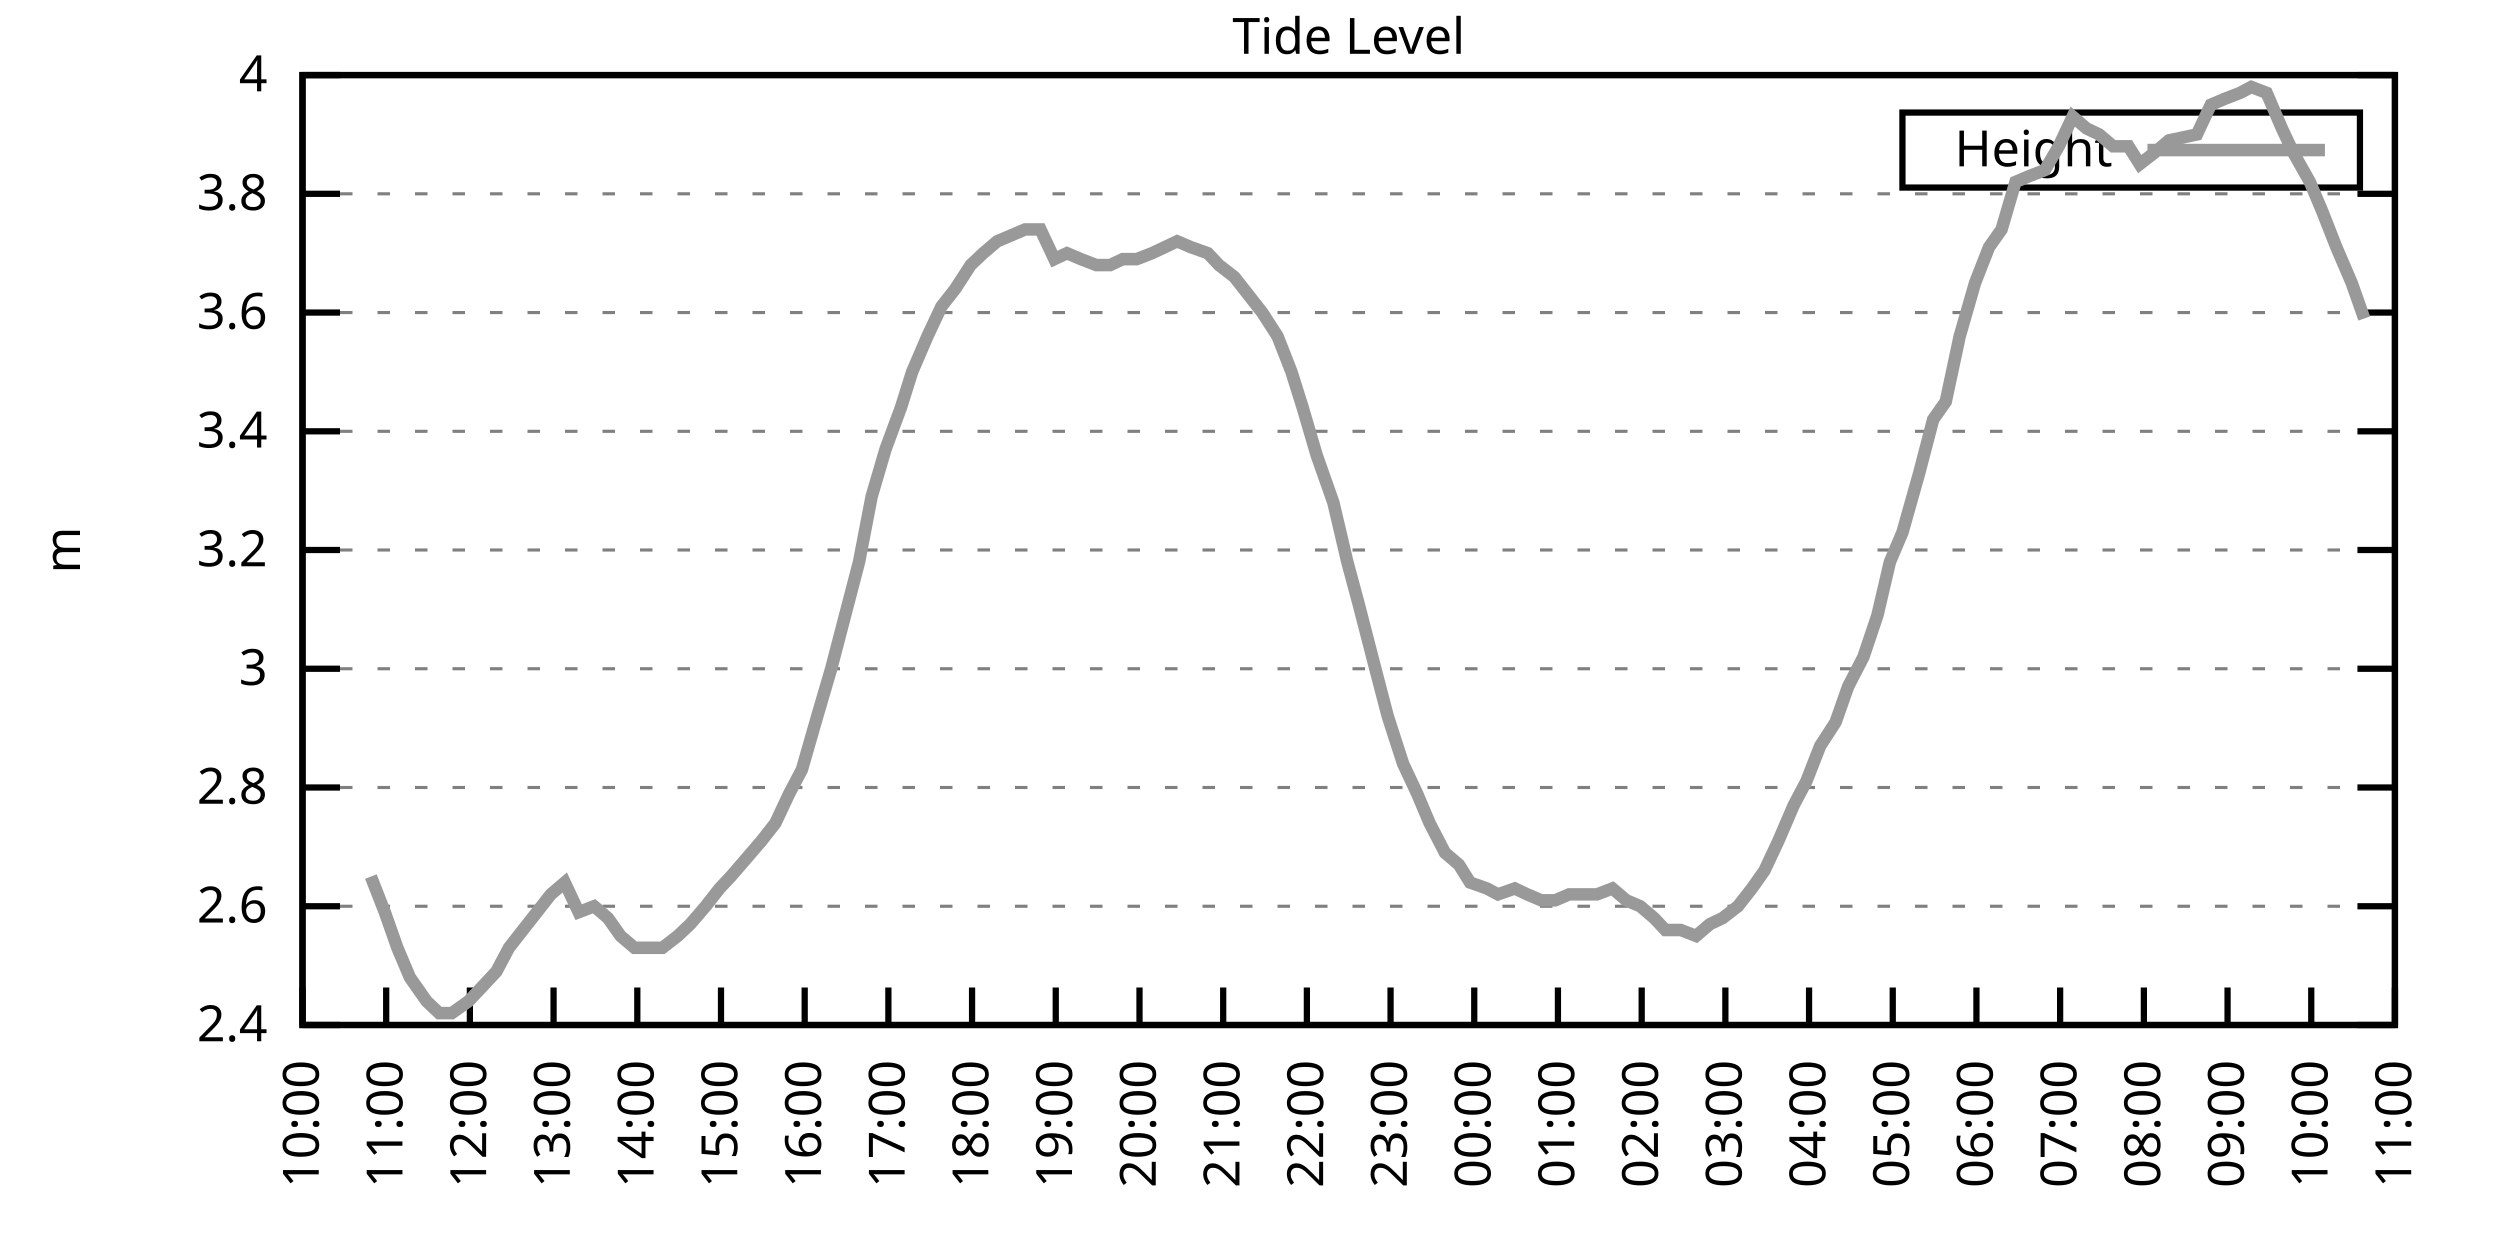
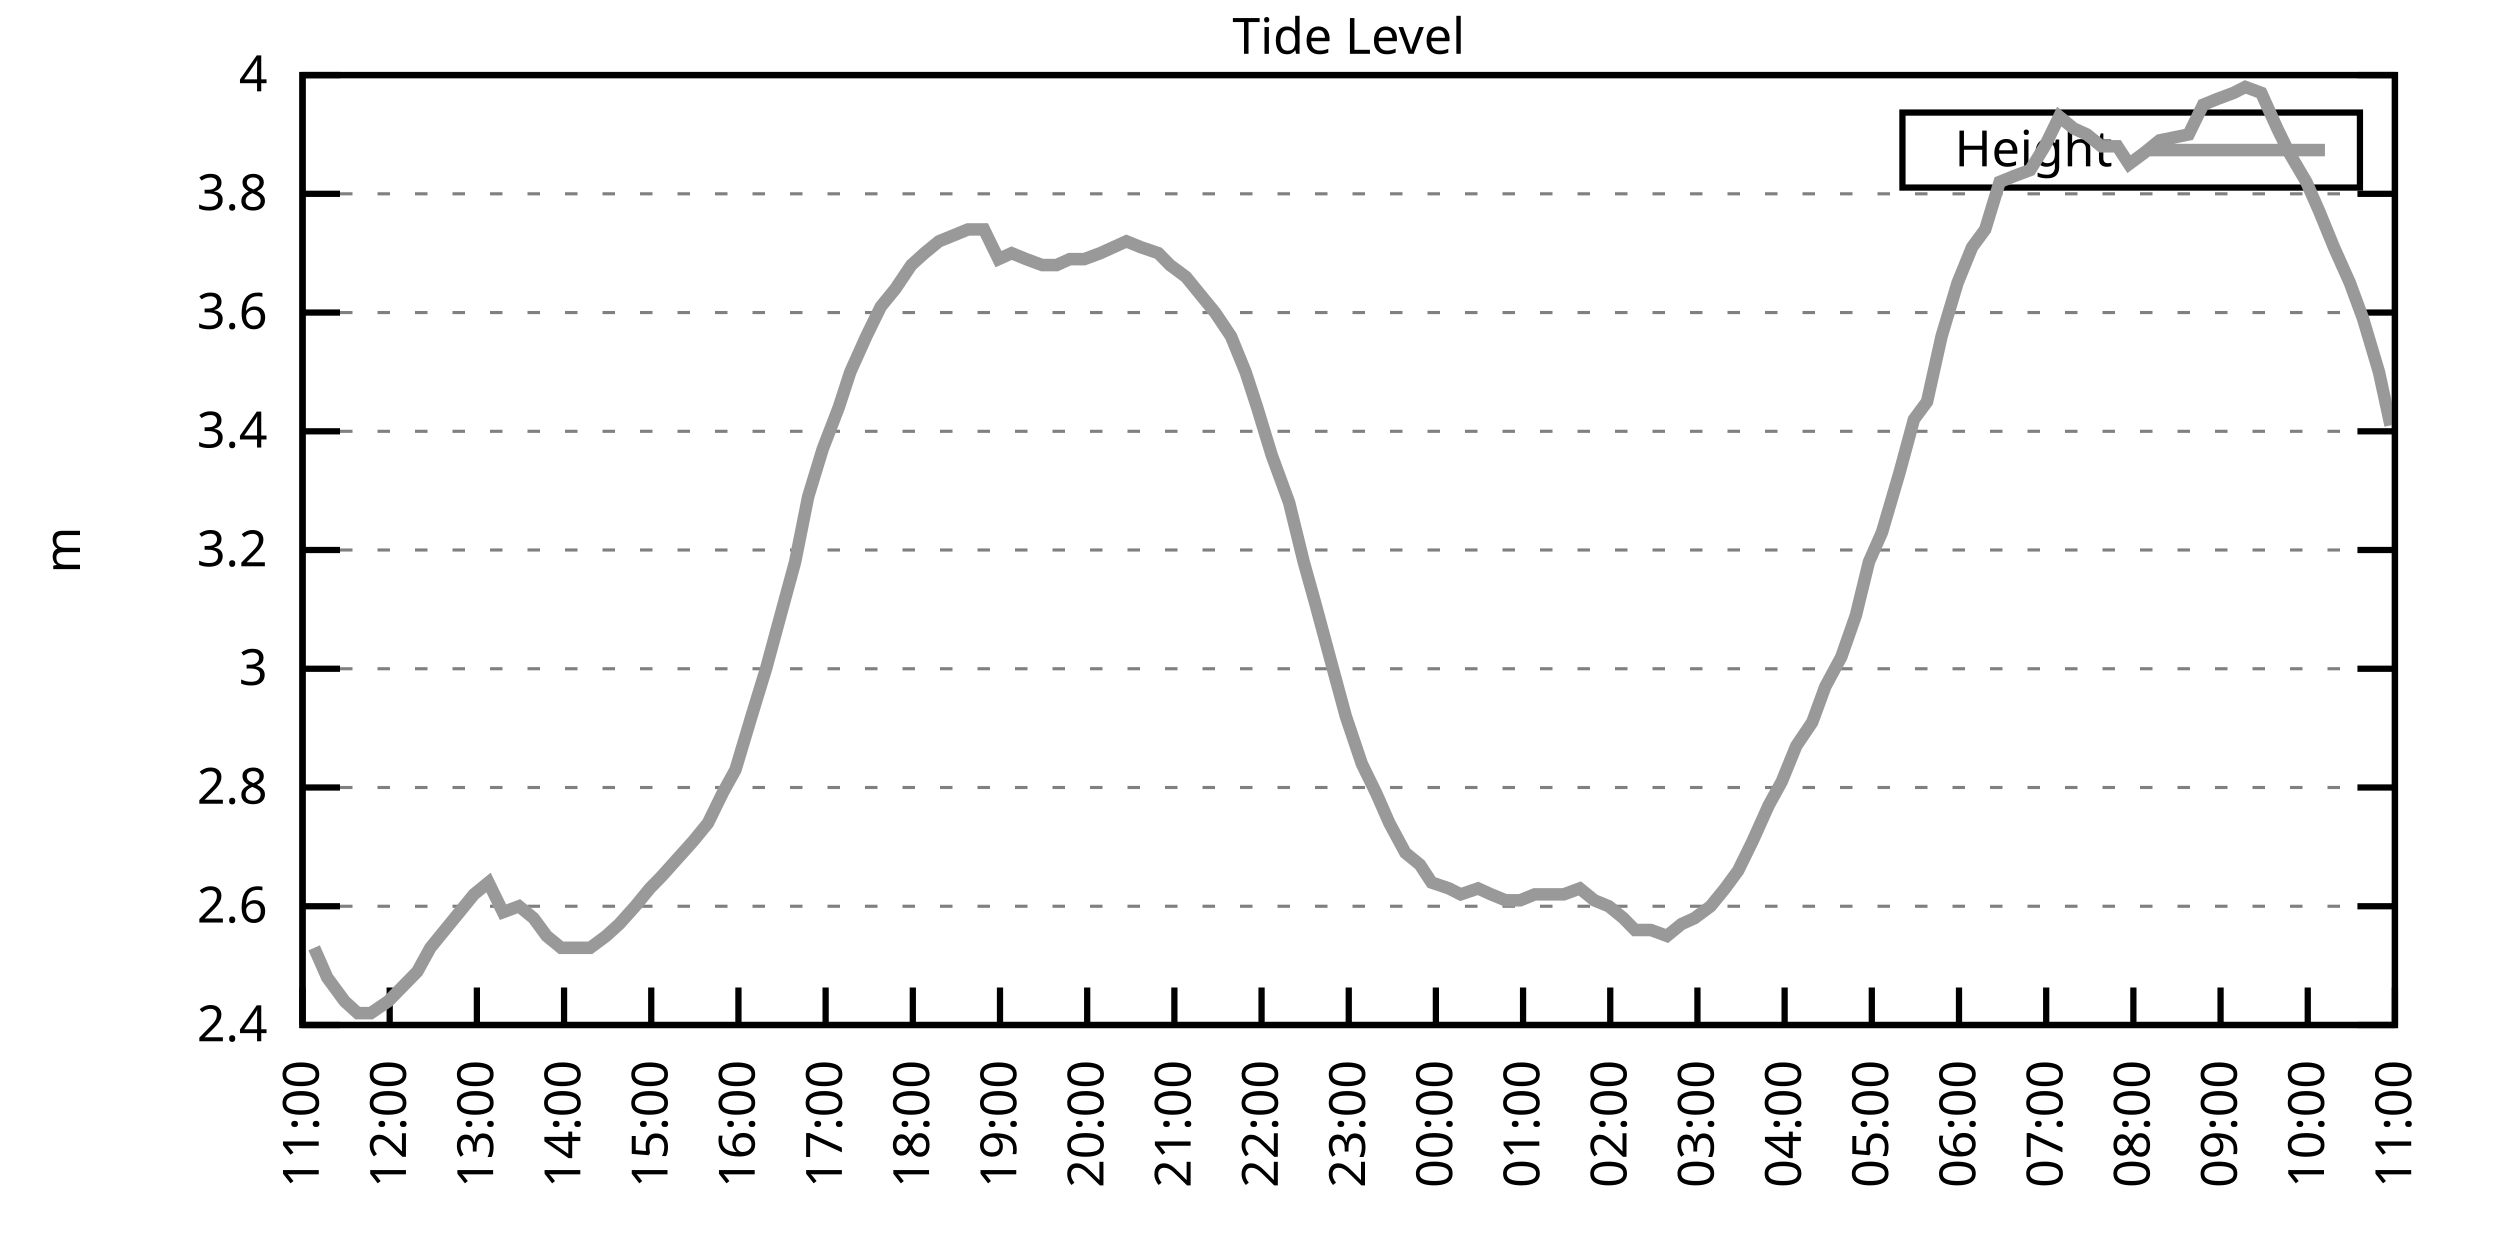
<svg xmlns="http://www.w3.org/2000/svg" xmlns:xlink="http://www.w3.org/1999/xlink" width="400" height="200" viewBox="0 0 400 200">
  <g id="gnuplot_canvas">
    <rect x="0" y="0" width="400" height="200" fill="none" />
    <defs>
      <circle id="gpDot" r="0.5" stroke-width="0.5" stroke="currentColor" />
      <path id="gpPt0" stroke-width="0.333" stroke="currentColor" d="M-1,0 h2 M0,-1 v2" />
      <path id="gpPt1" stroke-width="0.333" stroke="currentColor" d="M-1,-1 L1,1 M1,-1 L-1,1" />
      <path id="gpPt2" stroke-width="0.333" stroke="currentColor" d="M-1,0 L1,0 M0,-1 L0,1 M-1,-1 L1,1 M-1,1 L1,-1" />
      <rect id="gpPt3" stroke-width="0.333" stroke="currentColor" x="-1" y="-1" width="2" height="2" />
      <rect id="gpPt4" stroke-width="0.333" stroke="currentColor" fill="currentColor" x="-1" y="-1" width="2" height="2" />
      <circle id="gpPt5" stroke-width="0.333" stroke="currentColor" cx="0" cy="0" r="1" />
      <use xlink:href="#gpPt5" id="gpPt6" fill="currentColor" stroke="none" />
      <path id="gpPt7" stroke-width="0.333" stroke="currentColor" d="M0,-1.33 L-1.33,0.67 L1.33,0.67 z" />
      <use xlink:href="#gpPt7" id="gpPt8" fill="currentColor" stroke="none" />
      <use xlink:href="#gpPt7" id="gpPt9" stroke="currentColor" transform="rotate(180)" />
      <use xlink:href="#gpPt9" id="gpPt10" fill="currentColor" stroke="none" />
      <use xlink:href="#gpPt3" id="gpPt11" stroke="currentColor" transform="rotate(45)" />
      <use xlink:href="#gpPt11" id="gpPt12" fill="currentColor" stroke="none" />
      <path id="gpPt13" stroke-width="0.333" stroke="currentColor" d="M0,1.330 L1.265,0.411 L0.782,-1.067 L-0.782,-1.076 L-1.265,0.411 z" />
      <use xlink:href="#gpPt13" id="gpPt14" fill="currentColor" stroke="none" />
      <filter id="textbox" filterUnits="objectBoundingBox" x="0" y="0" height="1" width="1">
        <feFlood flood-color="white" flood-opacity="1" result="bgnd" />
        <feComposite in="SourceGraphic" in2="bgnd" operator="atop" />
      </filter>
      <filter id="greybox" filterUnits="objectBoundingBox" x="0" y="0" height="1" width="1">
        <feFlood flood-color="lightgrey" flood-opacity="1" result="grey" />
        <feComposite in="SourceGraphic" in2="grey" operator="atop" />
      </filter>
    </defs>
    <g fill="none" color="white" stroke="currentColor" stroke-width="1.00" stroke-linecap="butt" stroke-linejoin="miter">
</g>
    <g fill="none" color="black" stroke="currentColor" stroke-width="1.00" stroke-linecap="butt" stroke-linejoin="miter">
      <g stroke="none" shape-rendering="crispEdges">
        <polygon fill="rgb(255, 255, 255)" points="48.40,164.00 383.18,164.00 383.18,12.02 48.40,12.02 " />
      </g>
    </g>
    <g fill="none" color="black" stroke="currentColor" stroke-width="1.00" stroke-linecap="butt" stroke-linejoin="miter">
</g>
    <g fill="none" color="black" stroke="black" stroke-width="0.50" stroke-linecap="butt" stroke-linejoin="miter">
</g>
    <g fill="none" color="gray" stroke="currentColor" stroke-width="0.50" stroke-linecap="butt" stroke-linejoin="miter">
      <path stroke="gray" stroke-dasharray="2,4" class="gridline" d="M48.40,164.00 L383.19,164.00  " />
    </g>
    <g fill="none" color="gray" stroke="gray" stroke-width="1.00" stroke-linecap="butt" stroke-linejoin="miter">
</g>
    <g fill="none" color="black" stroke="currentColor" stroke-width="1.00" stroke-linecap="butt" stroke-linejoin="miter">
      <path stroke="black" d="M48.40,164.00 L54.40,164.00 M383.19,164.00 L377.19,164.00  " />
      <g transform="translate(42.80,166.60)" stroke="none" fill="black" font-family="Sans" font-size="8.00" text-anchor="end">
        <text>
          <tspan font-family="Sans"> 2.4</tspan>
        </text>
      </g>
    </g>
    <g fill="none" color="black" stroke="currentColor" stroke-width="1.00" stroke-linecap="butt" stroke-linejoin="miter">
</g>
    <g fill="none" color="black" stroke="black" stroke-width="0.50" stroke-linecap="butt" stroke-linejoin="miter">
</g>
    <g fill="none" color="gray" stroke="currentColor" stroke-width="0.50" stroke-linecap="butt" stroke-linejoin="miter">
      <path stroke="gray" stroke-dasharray="2,4" class="gridline" d="M48.40,145.00 L383.19,145.00  " />
    </g>
    <g fill="none" color="gray" stroke="gray" stroke-width="1.00" stroke-linecap="butt" stroke-linejoin="miter">
</g>
    <g fill="none" color="black" stroke="currentColor" stroke-width="1.00" stroke-linecap="butt" stroke-linejoin="miter">
      <path stroke="black" d="M48.40,145.00 L54.40,145.00 M383.19,145.00 L377.19,145.00  " />
      <g transform="translate(42.80,147.60)" stroke="none" fill="black" font-family="Sans" font-size="8.00" text-anchor="end">
        <text>
          <tspan font-family="Sans"> 2.6</tspan>
        </text>
      </g>
    </g>
    <g fill="none" color="black" stroke="currentColor" stroke-width="1.00" stroke-linecap="butt" stroke-linejoin="miter">
</g>
    <g fill="none" color="black" stroke="black" stroke-width="0.50" stroke-linecap="butt" stroke-linejoin="miter">
</g>
    <g fill="none" color="gray" stroke="currentColor" stroke-width="0.50" stroke-linecap="butt" stroke-linejoin="miter">
      <path stroke="gray" stroke-dasharray="2,4" class="gridline" d="M48.40,126.00 L383.19,126.00  " />
    </g>
    <g fill="none" color="gray" stroke="gray" stroke-width="1.00" stroke-linecap="butt" stroke-linejoin="miter">
</g>
    <g fill="none" color="black" stroke="currentColor" stroke-width="1.00" stroke-linecap="butt" stroke-linejoin="miter">
      <path stroke="black" d="M48.40,126.00 L54.40,126.00 M383.19,126.00 L377.19,126.00  " />
      <g transform="translate(42.80,128.60)" stroke="none" fill="black" font-family="Sans" font-size="8.00" text-anchor="end">
        <text>
          <tspan font-family="Sans"> 2.8</tspan>
        </text>
      </g>
    </g>
    <g fill="none" color="black" stroke="currentColor" stroke-width="1.00" stroke-linecap="butt" stroke-linejoin="miter">
</g>
    <g fill="none" color="black" stroke="black" stroke-width="0.50" stroke-linecap="butt" stroke-linejoin="miter">
</g>
    <g fill="none" color="gray" stroke="currentColor" stroke-width="0.50" stroke-linecap="butt" stroke-linejoin="miter">
      <path stroke="gray" stroke-dasharray="2,4" class="gridline" d="M48.40,107.00 L383.19,107.00  " />
    </g>
    <g fill="none" color="gray" stroke="gray" stroke-width="1.00" stroke-linecap="butt" stroke-linejoin="miter">
</g>
    <g fill="none" color="black" stroke="currentColor" stroke-width="1.00" stroke-linecap="butt" stroke-linejoin="miter">
      <path stroke="black" d="M48.40,107.00 L54.40,107.00 M383.19,107.00 L377.19,107.00  " />
      <g transform="translate(42.80,109.60)" stroke="none" fill="black" font-family="Sans" font-size="8.00" text-anchor="end">
        <text>
          <tspan font-family="Sans"> 3</tspan>
        </text>
      </g>
    </g>
    <g fill="none" color="black" stroke="currentColor" stroke-width="1.00" stroke-linecap="butt" stroke-linejoin="miter">
</g>
    <g fill="none" color="black" stroke="black" stroke-width="0.50" stroke-linecap="butt" stroke-linejoin="miter">
</g>
    <g fill="none" color="gray" stroke="currentColor" stroke-width="0.50" stroke-linecap="butt" stroke-linejoin="miter">
      <path stroke="gray" stroke-dasharray="2,4" class="gridline" d="M48.40,88.00 L383.19,88.00  " />
    </g>
    <g fill="none" color="gray" stroke="gray" stroke-width="1.00" stroke-linecap="butt" stroke-linejoin="miter">
</g>
    <g fill="none" color="black" stroke="currentColor" stroke-width="1.00" stroke-linecap="butt" stroke-linejoin="miter">
      <path stroke="black" d="M48.40,88.00 L54.40,88.00 M383.19,88.00 L377.19,88.00  " />
      <g transform="translate(42.80,90.60)" stroke="none" fill="black" font-family="Sans" font-size="8.00" text-anchor="end">
        <text>
          <tspan font-family="Sans"> 3.2</tspan>
        </text>
      </g>
    </g>
    <g fill="none" color="black" stroke="currentColor" stroke-width="1.00" stroke-linecap="butt" stroke-linejoin="miter">
</g>
    <g fill="none" color="black" stroke="black" stroke-width="0.50" stroke-linecap="butt" stroke-linejoin="miter">
</g>
    <g fill="none" color="gray" stroke="currentColor" stroke-width="0.50" stroke-linecap="butt" stroke-linejoin="miter">
      <path stroke="gray" stroke-dasharray="2,4" class="gridline" d="M48.40,69.01 L383.19,69.01  " />
    </g>
    <g fill="none" color="gray" stroke="gray" stroke-width="1.00" stroke-linecap="butt" stroke-linejoin="miter">
</g>
    <g fill="none" color="black" stroke="currentColor" stroke-width="1.00" stroke-linecap="butt" stroke-linejoin="miter">
      <path stroke="black" d="M48.40,69.01 L54.40,69.01 M383.19,69.01 L377.19,69.01  " />
      <g transform="translate(42.80,71.61)" stroke="none" fill="black" font-family="Sans" font-size="8.00" text-anchor="end">
        <text>
          <tspan font-family="Sans"> 3.4</tspan>
        </text>
      </g>
    </g>
    <g fill="none" color="black" stroke="currentColor" stroke-width="1.00" stroke-linecap="butt" stroke-linejoin="miter">
</g>
    <g fill="none" color="black" stroke="black" stroke-width="0.50" stroke-linecap="butt" stroke-linejoin="miter">
</g>
    <g fill="none" color="gray" stroke="currentColor" stroke-width="0.50" stroke-linecap="butt" stroke-linejoin="miter">
      <path stroke="gray" stroke-dasharray="2,4" class="gridline" d="M48.40,50.01 L383.19,50.01  " />
    </g>
    <g fill="none" color="gray" stroke="gray" stroke-width="1.00" stroke-linecap="butt" stroke-linejoin="miter">
</g>
    <g fill="none" color="black" stroke="currentColor" stroke-width="1.00" stroke-linecap="butt" stroke-linejoin="miter">
      <path stroke="black" d="M48.40,50.01 L54.40,50.01 M383.19,50.01 L377.19,50.01  " />
      <g transform="translate(42.80,52.61)" stroke="none" fill="black" font-family="Sans" font-size="8.00" text-anchor="end">
        <text>
          <tspan font-family="Sans"> 3.6</tspan>
        </text>
      </g>
    </g>
    <g fill="none" color="black" stroke="currentColor" stroke-width="1.00" stroke-linecap="butt" stroke-linejoin="miter">
</g>
    <g fill="none" color="black" stroke="black" stroke-width="0.50" stroke-linecap="butt" stroke-linejoin="miter">
</g>
    <g fill="none" color="gray" stroke="currentColor" stroke-width="0.50" stroke-linecap="butt" stroke-linejoin="miter">
      <path stroke="gray" stroke-dasharray="2,4" class="gridline" d="M48.40,31.01 L383.19,31.01  " />
    </g>
    <g fill="none" color="gray" stroke="gray" stroke-width="1.00" stroke-linecap="butt" stroke-linejoin="miter">
</g>
    <g fill="none" color="black" stroke="currentColor" stroke-width="1.00" stroke-linecap="butt" stroke-linejoin="miter">
      <path stroke="black" d="M48.40,31.01 L54.40,31.01 M383.19,31.01 L377.19,31.01  " />
      <g transform="translate(42.80,33.61)" stroke="none" fill="black" font-family="Sans" font-size="8.00" text-anchor="end">
        <text>
          <tspan font-family="Sans"> 3.8</tspan>
        </text>
      </g>
    </g>
    <g fill="none" color="black" stroke="currentColor" stroke-width="1.00" stroke-linecap="butt" stroke-linejoin="miter">
</g>
    <g fill="none" color="black" stroke="black" stroke-width="0.50" stroke-linecap="butt" stroke-linejoin="miter">
</g>
    <g fill="none" color="gray" stroke="currentColor" stroke-width="0.50" stroke-linecap="butt" stroke-linejoin="miter">
      <path stroke="gray" stroke-dasharray="2,4" class="gridline" d="M48.40,12.01 L383.19,12.01  " />
    </g>
    <g fill="none" color="gray" stroke="gray" stroke-width="1.00" stroke-linecap="butt" stroke-linejoin="miter">
</g>
    <g fill="none" color="black" stroke="currentColor" stroke-width="1.00" stroke-linecap="butt" stroke-linejoin="miter">
      <path stroke="black" d="M48.40,12.01 L54.40,12.01 M383.19,12.01 L377.19,12.01  " />
      <g transform="translate(42.80,14.61)" stroke="none" fill="black" font-family="Sans" font-size="8.00" text-anchor="end">
        <text>
          <tspan font-family="Sans"> 4</tspan>
        </text>
      </g>
    </g>
    <g fill="none" color="black" stroke="currentColor" stroke-width="1.00" stroke-linecap="butt" stroke-linejoin="miter">
      <path stroke="black" d="M48.40,164.00 L48.40,158.00  " />
      <g transform="translate(51.00,169.60) rotate(270.00)" stroke="none" fill="black" font-family="Sans" font-size="8.00" text-anchor="end">
        <text>
-           <tspan font-family="Sans">10:00</tspan>
-         </text>
-       </g>
-     </g>
-     <g fill="none" color="black" stroke="currentColor" stroke-width="1.00" stroke-linecap="butt" stroke-linejoin="miter">
-       <path stroke="black" d="M61.79,164.00 L61.79,158.00  " />
-       <g transform="translate(64.39,169.60) rotate(270.00)" stroke="none" fill="black" font-family="Sans" font-size="8.00" text-anchor="end">
-         <text>
          <tspan font-family="Sans">11:00</tspan>
        </text>
      </g>
    </g>
    <g fill="none" color="black" stroke="currentColor" stroke-width="1.00" stroke-linecap="butt" stroke-linejoin="miter">
-       <path stroke="black" d="M75.18,164.00 L75.18,158.00  " />
-       <g transform="translate(77.78,169.60) rotate(270.00)" stroke="none" fill="black" font-family="Sans" font-size="8.00" text-anchor="end">
+       <path stroke="black" d="M62.35,164.00 L62.35,158.00  " />
+       <g transform="translate(64.95,169.60) rotate(270.00)" stroke="none" fill="black" font-family="Sans" font-size="8.00" text-anchor="end">
        <text>
          <tspan font-family="Sans">12:00</tspan>
        </text>
      </g>
    </g>
    <g fill="none" color="black" stroke="currentColor" stroke-width="1.00" stroke-linecap="butt" stroke-linejoin="miter">
-       <path stroke="black" d="M88.57,164.00 L88.57,158.00  " />
-       <g transform="translate(91.17,169.60) rotate(270.00)" stroke="none" fill="black" font-family="Sans" font-size="8.00" text-anchor="end">
+       <path stroke="black" d="M76.30,164.00 L76.30,158.00  " />
+       <g transform="translate(78.90,169.60) rotate(270.00)" stroke="none" fill="black" font-family="Sans" font-size="8.00" text-anchor="end">
        <text>
          <tspan font-family="Sans">13:00</tspan>
        </text>
      </g>
    </g>
    <g fill="none" color="black" stroke="currentColor" stroke-width="1.00" stroke-linecap="butt" stroke-linejoin="miter">
-       <path stroke="black" d="M101.97,164.00 L101.97,158.00  " />
-       <g transform="translate(104.57,169.60) rotate(270.00)" stroke="none" fill="black" font-family="Sans" font-size="8.00" text-anchor="end">
+       <path stroke="black" d="M90.25,164.00 L90.25,158.00  " />
+       <g transform="translate(92.85,169.60) rotate(270.00)" stroke="none" fill="black" font-family="Sans" font-size="8.00" text-anchor="end">
        <text>
          <tspan font-family="Sans">14:00</tspan>
        </text>
      </g>
    </g>
    <g fill="none" color="black" stroke="currentColor" stroke-width="1.00" stroke-linecap="butt" stroke-linejoin="miter">
-       <path stroke="black" d="M115.36,164.00 L115.36,158.00  " />
-       <g transform="translate(117.96,169.60) rotate(270.00)" stroke="none" fill="black" font-family="Sans" font-size="8.00" text-anchor="end">
+       <path stroke="black" d="M104.20,164.00 L104.20,158.00  " />
+       <g transform="translate(106.80,169.60) rotate(270.00)" stroke="none" fill="black" font-family="Sans" font-size="8.00" text-anchor="end">
        <text>
          <tspan font-family="Sans">15:00</tspan>
        </text>
      </g>
    </g>
    <g fill="none" color="black" stroke="currentColor" stroke-width="1.00" stroke-linecap="butt" stroke-linejoin="miter">
-       <path stroke="black" d="M128.75,164.00 L128.75,158.00  " />
-       <g transform="translate(131.35,169.60) rotate(270.00)" stroke="none" fill="black" font-family="Sans" font-size="8.00" text-anchor="end">
+       <path stroke="black" d="M118.15,164.00 L118.15,158.00  " />
+       <g transform="translate(120.75,169.60) rotate(270.00)" stroke="none" fill="black" font-family="Sans" font-size="8.00" text-anchor="end">
        <text>
          <tspan font-family="Sans">16:00</tspan>
        </text>
      </g>
    </g>
    <g fill="none" color="black" stroke="currentColor" stroke-width="1.00" stroke-linecap="butt" stroke-linejoin="miter">
-       <path stroke="black" d="M142.14,164.00 L142.14,158.00  " />
-       <g transform="translate(144.74,169.60) rotate(270.00)" stroke="none" fill="black" font-family="Sans" font-size="8.00" text-anchor="end">
+       <path stroke="black" d="M132.10,164.00 L132.10,158.00  " />
+       <g transform="translate(134.70,169.60) rotate(270.00)" stroke="none" fill="black" font-family="Sans" font-size="8.00" text-anchor="end">
        <text>
          <tspan font-family="Sans">17:00</tspan>
        </text>
      </g>
    </g>
    <g fill="none" color="black" stroke="currentColor" stroke-width="1.00" stroke-linecap="butt" stroke-linejoin="miter">
-       <path stroke="black" d="M155.53,164.00 L155.53,158.00  " />
-       <g transform="translate(158.13,169.60) rotate(270.00)" stroke="none" fill="black" font-family="Sans" font-size="8.00" text-anchor="end">
+       <path stroke="black" d="M146.05,164.00 L146.05,158.00  " />
+       <g transform="translate(148.65,169.60) rotate(270.00)" stroke="none" fill="black" font-family="Sans" font-size="8.00" text-anchor="end">
        <text>
          <tspan font-family="Sans">18:00</tspan>
        </text>
      </g>
    </g>
    <g fill="none" color="black" stroke="currentColor" stroke-width="1.00" stroke-linecap="butt" stroke-linejoin="miter">
-       <path stroke="black" d="M168.92,164.00 L168.92,158.00  " />
-       <g transform="translate(171.52,169.60) rotate(270.00)" stroke="none" fill="black" font-family="Sans" font-size="8.00" text-anchor="end">
+       <path stroke="black" d="M160.00,164.00 L160.00,158.00  " />
+       <g transform="translate(162.60,169.60) rotate(270.00)" stroke="none" fill="black" font-family="Sans" font-size="8.00" text-anchor="end">
        <text>
          <tspan font-family="Sans">19:00</tspan>
        </text>
      </g>
    </g>
    <g fill="none" color="black" stroke="currentColor" stroke-width="1.00" stroke-linecap="butt" stroke-linejoin="miter">
-       <path stroke="black" d="M182.32,164.00 L182.32,158.00  " />
-       <g transform="translate(184.92,169.60) rotate(270.00)" stroke="none" fill="black" font-family="Sans" font-size="8.00" text-anchor="end">
+       <path stroke="black" d="M173.95,164.00 L173.95,158.00  " />
+       <g transform="translate(176.55,169.60) rotate(270.00)" stroke="none" fill="black" font-family="Sans" font-size="8.00" text-anchor="end">
        <text>
          <tspan font-family="Sans">20:00</tspan>
        </text>
      </g>
    </g>
    <g fill="none" color="black" stroke="currentColor" stroke-width="1.00" stroke-linecap="butt" stroke-linejoin="miter">
-       <path stroke="black" d="M195.71,164.00 L195.71,158.00  " />
-       <g transform="translate(198.31,169.60) rotate(270.00)" stroke="none" fill="black" font-family="Sans" font-size="8.00" text-anchor="end">
+       <path stroke="black" d="M187.90,164.00 L187.90,158.00  " />
+       <g transform="translate(190.50,169.60) rotate(270.00)" stroke="none" fill="black" font-family="Sans" font-size="8.00" text-anchor="end">
        <text>
          <tspan font-family="Sans">21:00</tspan>
        </text>
      </g>
    </g>
    <g fill="none" color="black" stroke="currentColor" stroke-width="1.00" stroke-linecap="butt" stroke-linejoin="miter">
-       <path stroke="black" d="M209.10,164.00 L209.10,158.00  " />
-       <g transform="translate(211.70,169.60) rotate(270.00)" stroke="none" fill="black" font-family="Sans" font-size="8.00" text-anchor="end">
+       <path stroke="black" d="M201.85,164.00 L201.85,158.00  " />
+       <g transform="translate(204.45,169.60) rotate(270.00)" stroke="none" fill="black" font-family="Sans" font-size="8.00" text-anchor="end">
        <text>
          <tspan font-family="Sans">22:00</tspan>
        </text>
      </g>
    </g>
    <g fill="none" color="black" stroke="currentColor" stroke-width="1.00" stroke-linecap="butt" stroke-linejoin="miter">
-       <path stroke="black" d="M222.49,164.00 L222.49,158.00  " />
-       <g transform="translate(225.09,169.60) rotate(270.00)" stroke="none" fill="black" font-family="Sans" font-size="8.00" text-anchor="end">
+       <path stroke="black" d="M215.80,164.00 L215.80,158.00  " />
+       <g transform="translate(218.40,169.60) rotate(270.00)" stroke="none" fill="black" font-family="Sans" font-size="8.00" text-anchor="end">
        <text>
          <tspan font-family="Sans">23:00</tspan>
        </text>
      </g>
    </g>
    <g fill="none" color="black" stroke="currentColor" stroke-width="1.00" stroke-linecap="butt" stroke-linejoin="miter">
-       <path stroke="black" d="M235.88,164.00 L235.88,158.00  " />
-       <g transform="translate(238.48,169.60) rotate(270.00)" stroke="none" fill="black" font-family="Sans" font-size="8.00" text-anchor="end">
+       <path stroke="black" d="M229.74,164.00 L229.74,158.00  " />
+       <g transform="translate(232.34,169.60) rotate(270.00)" stroke="none" fill="black" font-family="Sans" font-size="8.00" text-anchor="end">
        <text>
          <tspan font-family="Sans">00:00</tspan>
        </text>
      </g>
    </g>
    <g fill="none" color="black" stroke="currentColor" stroke-width="1.00" stroke-linecap="butt" stroke-linejoin="miter">
-       <path stroke="black" d="M249.27,164.00 L249.27,158.00  " />
-       <g transform="translate(251.87,169.60) rotate(270.00)" stroke="none" fill="black" font-family="Sans" font-size="8.00" text-anchor="end">
+       <path stroke="black" d="M243.69,164.00 L243.69,158.00  " />
+       <g transform="translate(246.29,169.60) rotate(270.00)" stroke="none" fill="black" font-family="Sans" font-size="8.00" text-anchor="end">
        <text>
          <tspan font-family="Sans">01:00</tspan>
        </text>
      </g>
    </g>
    <g fill="none" color="black" stroke="currentColor" stroke-width="1.00" stroke-linecap="butt" stroke-linejoin="miter">
-       <path stroke="black" d="M262.67,164.00 L262.67,158.00  " />
-       <g transform="translate(265.27,169.60) rotate(270.00)" stroke="none" fill="black" font-family="Sans" font-size="8.00" text-anchor="end">
+       <path stroke="black" d="M257.64,164.00 L257.64,158.00  " />
+       <g transform="translate(260.24,169.60) rotate(270.00)" stroke="none" fill="black" font-family="Sans" font-size="8.00" text-anchor="end">
        <text>
          <tspan font-family="Sans">02:00</tspan>
        </text>
      </g>
    </g>
    <g fill="none" color="black" stroke="currentColor" stroke-width="1.00" stroke-linecap="butt" stroke-linejoin="miter">
-       <path stroke="black" d="M276.06,164.00 L276.06,158.00  " />
-       <g transform="translate(278.66,169.60) rotate(270.00)" stroke="none" fill="black" font-family="Sans" font-size="8.00" text-anchor="end">
+       <path stroke="black" d="M271.59,164.00 L271.59,158.00  " />
+       <g transform="translate(274.19,169.60) rotate(270.00)" stroke="none" fill="black" font-family="Sans" font-size="8.00" text-anchor="end">
        <text>
          <tspan font-family="Sans">03:00</tspan>
        </text>
      </g>
    </g>
    <g fill="none" color="black" stroke="currentColor" stroke-width="1.00" stroke-linecap="butt" stroke-linejoin="miter">
-       <path stroke="black" d="M289.45,164.00 L289.45,158.00  " />
-       <g transform="translate(292.05,169.60) rotate(270.00)" stroke="none" fill="black" font-family="Sans" font-size="8.00" text-anchor="end">
+       <path stroke="black" d="M285.54,164.00 L285.54,158.00  " />
+       <g transform="translate(288.14,169.60) rotate(270.00)" stroke="none" fill="black" font-family="Sans" font-size="8.00" text-anchor="end">
        <text>
          <tspan font-family="Sans">04:00</tspan>
        </text>
      </g>
    </g>
    <g fill="none" color="black" stroke="currentColor" stroke-width="1.00" stroke-linecap="butt" stroke-linejoin="miter">
-       <path stroke="black" d="M302.84,164.00 L302.84,158.00  " />
-       <g transform="translate(305.44,169.60) rotate(270.00)" stroke="none" fill="black" font-family="Sans" font-size="8.00" text-anchor="end">
+       <path stroke="black" d="M299.49,164.00 L299.49,158.00  " />
+       <g transform="translate(302.09,169.60) rotate(270.00)" stroke="none" fill="black" font-family="Sans" font-size="8.00" text-anchor="end">
        <text>
          <tspan font-family="Sans">05:00</tspan>
        </text>
      </g>
    </g>
    <g fill="none" color="black" stroke="currentColor" stroke-width="1.00" stroke-linecap="butt" stroke-linejoin="miter">
-       <path stroke="black" d="M316.23,164.00 L316.23,158.00  " />
-       <g transform="translate(318.83,169.60) rotate(270.00)" stroke="none" fill="black" font-family="Sans" font-size="8.00" text-anchor="end">
+       <path stroke="black" d="M313.44,164.00 L313.44,158.00  " />
+       <g transform="translate(316.04,169.60) rotate(270.00)" stroke="none" fill="black" font-family="Sans" font-size="8.00" text-anchor="end">
        <text>
          <tspan font-family="Sans">06:00</tspan>
        </text>
      </g>
    </g>
    <g fill="none" color="black" stroke="currentColor" stroke-width="1.00" stroke-linecap="butt" stroke-linejoin="miter">
-       <path stroke="black" d="M329.62,164.00 L329.62,158.00  " />
-       <g transform="translate(332.22,169.60) rotate(270.00)" stroke="none" fill="black" font-family="Sans" font-size="8.00" text-anchor="end">
+       <path stroke="black" d="M327.39,164.00 L327.39,158.00  " />
+       <g transform="translate(329.99,169.60) rotate(270.00)" stroke="none" fill="black" font-family="Sans" font-size="8.00" text-anchor="end">
        <text>
          <tspan font-family="Sans">07:00</tspan>
        </text>
      </g>
    </g>
    <g fill="none" color="black" stroke="currentColor" stroke-width="1.00" stroke-linecap="butt" stroke-linejoin="miter">
-       <path stroke="black" d="M343.02,164.00 L343.02,158.00  " />
-       <g transform="translate(345.62,169.60) rotate(270.00)" stroke="none" fill="black" font-family="Sans" font-size="8.00" text-anchor="end">
+       <path stroke="black" d="M341.34,164.00 L341.34,158.00  " />
+       <g transform="translate(343.94,169.60) rotate(270.00)" stroke="none" fill="black" font-family="Sans" font-size="8.00" text-anchor="end">
        <text>
          <tspan font-family="Sans">08:00</tspan>
        </text>
      </g>
    </g>
    <g fill="none" color="black" stroke="currentColor" stroke-width="1.00" stroke-linecap="butt" stroke-linejoin="miter">
-       <path stroke="black" d="M356.41,164.00 L356.41,158.00  " />
-       <g transform="translate(359.01,169.60) rotate(270.00)" stroke="none" fill="black" font-family="Sans" font-size="8.00" text-anchor="end">
+       <path stroke="black" d="M355.29,164.00 L355.29,158.00  " />
+       <g transform="translate(357.89,169.60) rotate(270.00)" stroke="none" fill="black" font-family="Sans" font-size="8.00" text-anchor="end">
        <text>
          <tspan font-family="Sans">09:00</tspan>
        </text>
      </g>
    </g>
    <g fill="none" color="black" stroke="currentColor" stroke-width="1.00" stroke-linecap="butt" stroke-linejoin="miter">
-       <path stroke="black" d="M369.80,164.00 L369.80,158.00  " />
-       <g transform="translate(372.40,169.60) rotate(270.00)" stroke="none" fill="black" font-family="Sans" font-size="8.00" text-anchor="end">
+       <path stroke="black" d="M369.24,164.00 L369.24,158.00  " />
+       <g transform="translate(371.84,169.60) rotate(270.00)" stroke="none" fill="black" font-family="Sans" font-size="8.00" text-anchor="end">
        <text>
          <tspan font-family="Sans">10:00</tspan>
        </text>
      </g>
    </g>
    <g fill="none" color="black" stroke="currentColor" stroke-width="1.00" stroke-linecap="butt" stroke-linejoin="miter">
      <path stroke="black" d="M383.19,164.00 L383.19,158.00  " />
      <g transform="translate(385.79,169.60) rotate(270.00)" stroke="none" fill="black" font-family="Sans" font-size="8.00" text-anchor="end">
        <text>
          <tspan font-family="Sans">11:00</tspan>
        </text>
      </g>
    </g>
    <g fill="none" color="black" stroke="currentColor" stroke-width="1.00" stroke-linecap="butt" stroke-linejoin="miter">
</g>
    <g fill="none" color="black" stroke="currentColor" stroke-width="1.00" stroke-linecap="butt" stroke-linejoin="miter">
      <path stroke="black" d="M48.40,12.01 L48.40,164.00 L383.19,164.00 L383.19,12.01 L48.40,12.01 Z  " />
    </g>
    <g fill="none" color="black" stroke="currentColor" stroke-width="1.00" stroke-linecap="butt" stroke-linejoin="miter">
</g>
    <g fill="none" color="black" stroke="currentColor" stroke-width="1.00" stroke-linecap="butt" stroke-linejoin="miter">
      <path stroke="black" d="M304.39,30.01 L304.39,18.01 L377.59,18.01 L377.59,30.01 L304.39,30.01 Z  " />
    </g>
    <g id="Tide_level_plot_1">
      <g fill="none" color="white" stroke="black" stroke-width="2.00" stroke-linecap="butt" stroke-linejoin="miter">
</g>
      <g fill="none" color="black" stroke="currentColor" stroke-width="2.00" stroke-linecap="butt" stroke-linejoin="miter">
        <g transform="translate(337.99,26.61)" stroke="none" fill="black" font-family="Sans" font-size="8.00" text-anchor="end">
          <text>
            <tspan font-family="Sans">Height</tspan>
          </text>
        </g>
      </g>
      <g fill="none" color="black" stroke="currentColor" stroke-width="2.00" stroke-linecap="butt" stroke-linejoin="miter">
-         <path stroke="rgb(153, 153, 153)" d="M343.59,24.01 L371.99,24.01 M59.34,140.25 L61.57,145.95 L63.58,151.65 L65.59,156.40 L68.26,160.20 L70.27,162.10   L72.28,162.10 L74.96,160.20 L76.75,158.30 L79.42,155.45 L81.43,151.65 L83.66,148.80 L85.90,145.95 L88.13,143.10   L90.36,141.20 L92.59,145.95 L95.05,145.00 L97.28,146.90 L99.29,149.75 L101.52,151.65 L103.75,151.65 L105.98,151.65   L108.44,149.75 L110.45,147.85 L112.90,145.00 L115.13,142.15 L116.92,140.25 L119.38,137.40 L121.83,134.55 L124.06,131.70   L126.29,126.95 L128.30,123.15 L130.76,114.60 L132.99,107.00 L135.22,98.45 L137.45,89.90 L139.46,79.46 L141.69,71.86   L144.15,65.21 L145.94,59.51 L148.39,53.81 L150.62,49.06 L152.85,46.21 L155.31,42.41 L157.32,40.51 L159.55,38.61   L161.78,37.66 L164.01,36.71 L166.47,36.71 L168.70,41.46 L170.71,40.51 L172.94,41.46 L175.40,42.41 L177.63,42.41   L179.64,41.46 L181.87,41.46 L184.32,40.51 L186.33,39.56 L188.34,38.61 L190.57,39.56 L193.25,40.51 L195.04,42.41   L197.49,44.31 L199.73,47.16 L201.96,50.01 L204.41,53.81 L206.64,59.51 L208.43,65.21 L210.66,72.81 L213.34,80.41   L215.57,89.90 L217.36,96.55 L219.81,106.05 L222.04,114.60 L224.50,122.20 L226.73,126.95 L228.74,131.70 L231.20,136.45   L233.43,138.35 L235.21,141.20 L237.89,142.15 L239.68,143.10 L242.36,142.15 L244.36,143.10 L246.60,144.05 L248.83,144.05   L251.06,143.10 L253.07,143.10 L255.52,143.10 L257.98,142.15 L260.21,144.05 L262.44,145.00 L264.67,146.90 L266.46,148.80   L268.92,148.80 L271.37,149.75 L273.60,147.85 L275.61,146.90 L278.07,145.00 L280.30,142.15 L282.31,139.30 L284.54,134.55   L286.99,128.85 L289.00,125.05 L291.23,119.35 L293.69,115.55 L295.70,109.85 L298.15,105.10 L300.39,98.45 L302.39,89.90   L304.40,85.16 L307.08,75.66 L309.31,67.11 L311.32,64.26 L313.55,53.81 L316.01,45.26 L318.24,39.56 L320.25,36.71   L322.48,29.11 L324.71,28.16 L327.17,27.21 L329.40,23.41 L331.63,18.66 L333.86,20.56 L335.87,21.51 L338.10,23.41   L340.56,23.41 L342.35,26.26 L344.80,24.36 L347.03,22.46 L351.50,21.51 L353.73,16.76 L355.96,15.81 L358.42,14.86   L360.20,13.91 L362.66,14.86 L365.11,20.56 L366.90,24.36 L369.58,29.11 L371.58,33.86 L373.82,39.56 L376.27,45.26   L378.28,50.96  " />
+         <path stroke="rgb(153, 153, 153)" d="M343.59,24.01 L371.99,24.01 M50.26,151.65 L52.35,156.40 L55.14,160.20 L57.23,162.10 L59.33,162.10 L62.12,160.20   L63.98,158.30 L66.77,155.45 L68.86,151.65 L71.18,148.80 L73.51,145.95 L75.83,143.10 L78.16,141.20 L80.48,145.95   L83.04,145.00 L85.37,146.90 L87.46,149.75 L89.78,151.65 L92.11,151.65 L94.43,151.65 L96.99,149.75 L99.08,147.85   L101.64,145.00 L103.97,142.15 L105.83,140.25 L108.38,137.40 L110.94,134.55 L113.27,131.70 L115.59,126.95 L117.68,123.15   L120.24,114.60 L122.57,107.00 L124.89,98.45 L127.22,89.90 L129.31,79.46 L131.63,71.86 L134.19,65.21 L136.05,59.51   L138.61,53.81 L140.93,49.06 L143.26,46.21 L145.81,42.41 L147.91,40.51 L150.23,38.61 L152.56,37.66 L154.88,36.71   L157.44,36.71 L159.76,41.46 L161.86,40.51 L164.18,41.46 L166.74,42.41 L169.06,42.41 L171.16,41.46 L173.48,41.46   L176.04,40.51 L178.13,39.56 L180.22,38.61 L182.55,39.56 L185.34,40.51 L187.20,42.41 L189.76,44.31 L192.08,47.16   L194.41,50.01 L196.96,53.81 L199.29,59.51 L201.15,65.21 L203.47,72.81 L206.26,80.41 L208.59,89.90 L210.45,96.55   L213.01,106.05 L215.33,114.60 L217.89,122.20 L220.21,126.95 L222.30,131.70 L224.86,136.45 L227.19,138.35 L229.05,141.20   L231.84,142.15 L233.70,143.10 L236.49,142.15 L238.58,143.10 L240.90,144.05 L243.23,144.05 L245.55,143.10 L247.65,143.10   L250.20,143.10 L252.76,142.15 L255.09,144.05 L257.41,145.00 L259.74,146.90 L261.60,148.80 L264.15,148.80 L266.71,149.75   L269.04,147.85 L271.13,146.90 L273.69,145.00 L276.01,142.15 L278.10,139.30 L280.43,134.55 L282.99,128.85 L285.08,125.05   L287.40,119.35 L289.96,115.55 L292.05,109.85 L294.61,105.10 L296.94,98.45 L299.03,89.90 L301.12,85.16 L303.91,75.66   L306.23,67.11 L308.33,64.26 L310.65,53.81 L313.21,45.26 L315.53,39.56 L317.63,36.71 L319.95,29.11 L322.28,28.16   L324.83,27.21 L327.16,23.41 L329.48,18.66 L331.81,20.56 L333.90,21.51 L336.23,23.41 L338.78,23.41 L340.64,26.26   L343.20,24.36 L345.53,22.46 L350.18,21.51 L352.50,16.76 L354.83,15.81 L357.38,14.86 L359.24,13.91 L361.80,14.86   L364.36,20.56 L366.22,24.36 L369.01,29.11 L371.10,33.86 L373.43,39.56 L375.98,45.26 L378.08,50.96 L380.63,59.51   L382.49,68.06  " />
      </g>
    </g>
    <g fill="none" color="black" stroke="currentColor" stroke-width="2.00" stroke-linecap="butt" stroke-linejoin="miter">
</g>
    <g fill="none" color="black" stroke="black" stroke-width="1.00" stroke-linecap="butt" stroke-linejoin="miter">
</g>
    <g fill="none" color="black" stroke="currentColor" stroke-width="1.00" stroke-linecap="butt" stroke-linejoin="miter">
      <path stroke="black" d="M48.40,12.01 L48.40,164.00 L383.19,164.00 L383.19,12.01 L48.40,12.01 Z  " />
      <g transform="translate(12.80,88.01) rotate(270.00)" stroke="none" fill="black" font-family="Sans" font-size="8.00" text-anchor="middle">
        <text>
          <tspan font-family="Sans">m</tspan>
        </text>
      </g>
    </g>
    <g fill="none" color="black" stroke="currentColor" stroke-width="1.00" stroke-linecap="butt" stroke-linejoin="miter">
</g>
    <g fill="none" color="black" stroke="currentColor" stroke-width="1.00" stroke-linecap="butt" stroke-linejoin="miter">
      <g transform="translate(215.79,8.61)" stroke="none" fill="black" font-family="Sans" font-size="8.00" text-anchor="middle">
        <text>
          <tspan font-family="Sans">Tide Level</tspan>
        </text>
      </g>
    </g>
    <g fill="none" color="black" stroke="currentColor" stroke-width="1.00" stroke-linecap="butt" stroke-linejoin="miter">
</g>
  </g>
</svg>
